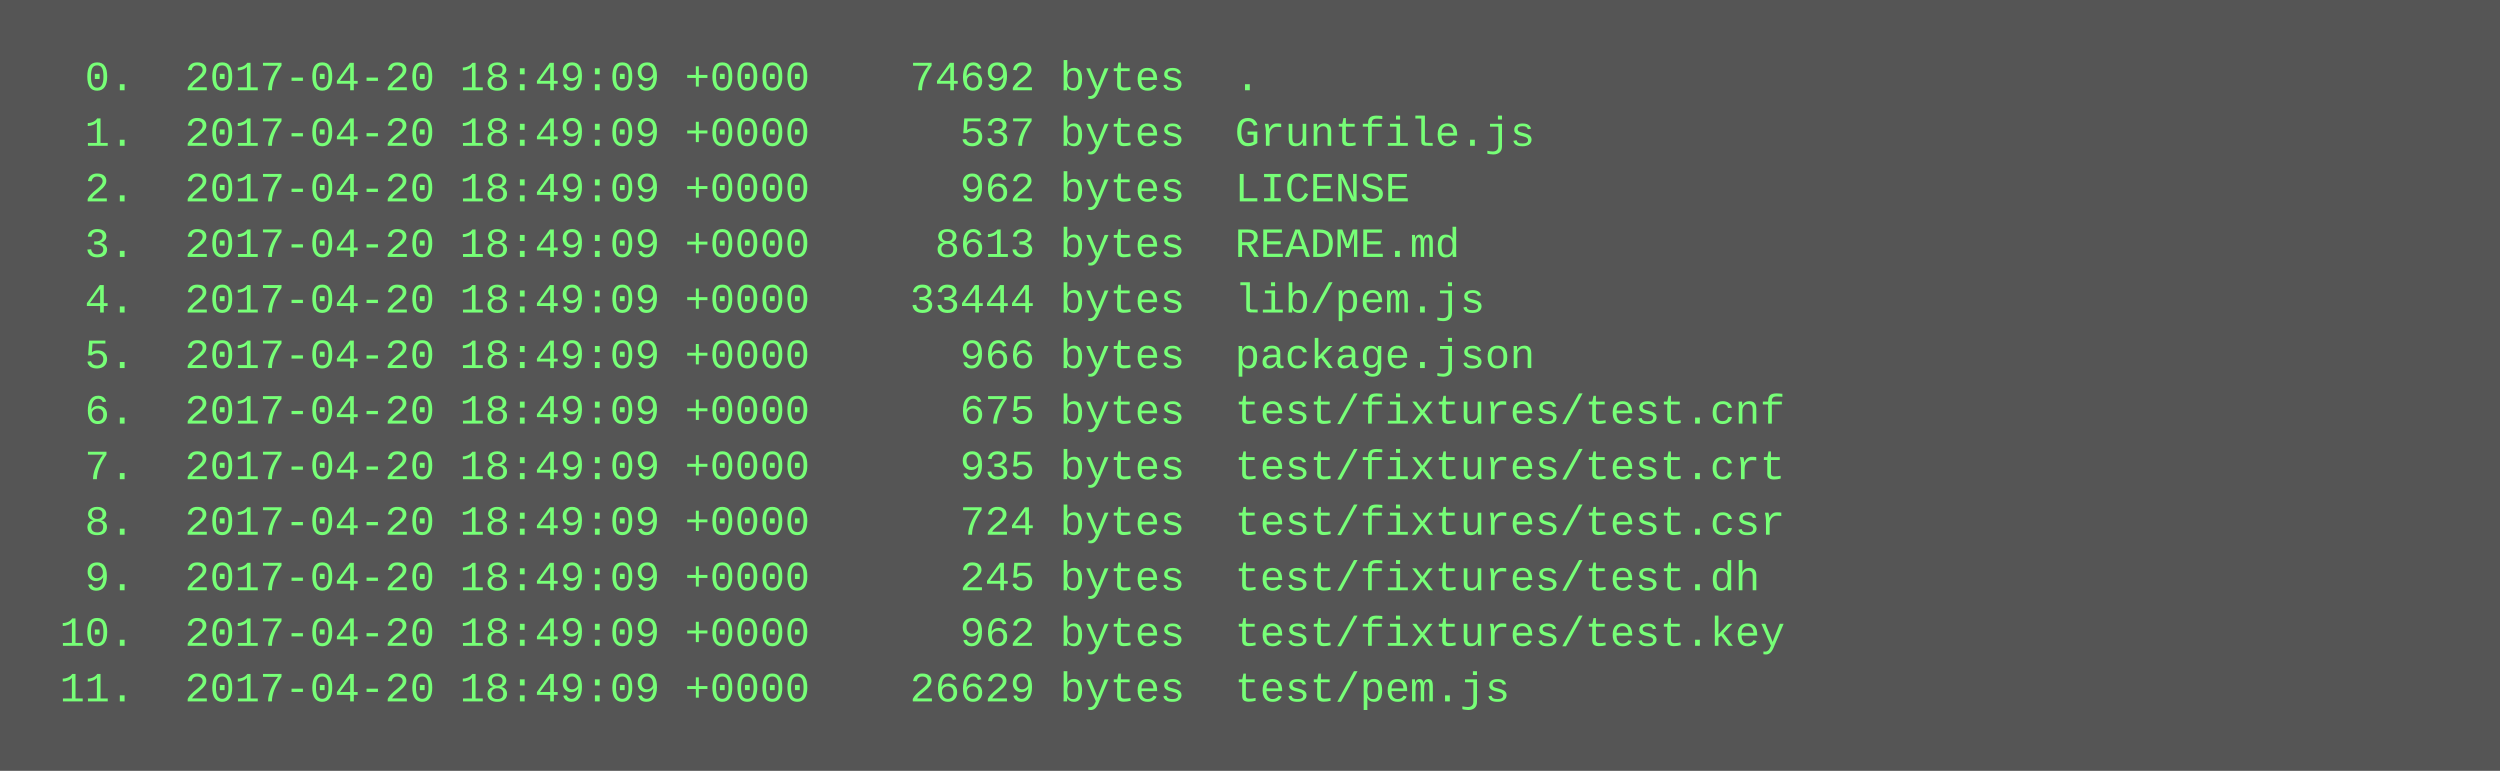
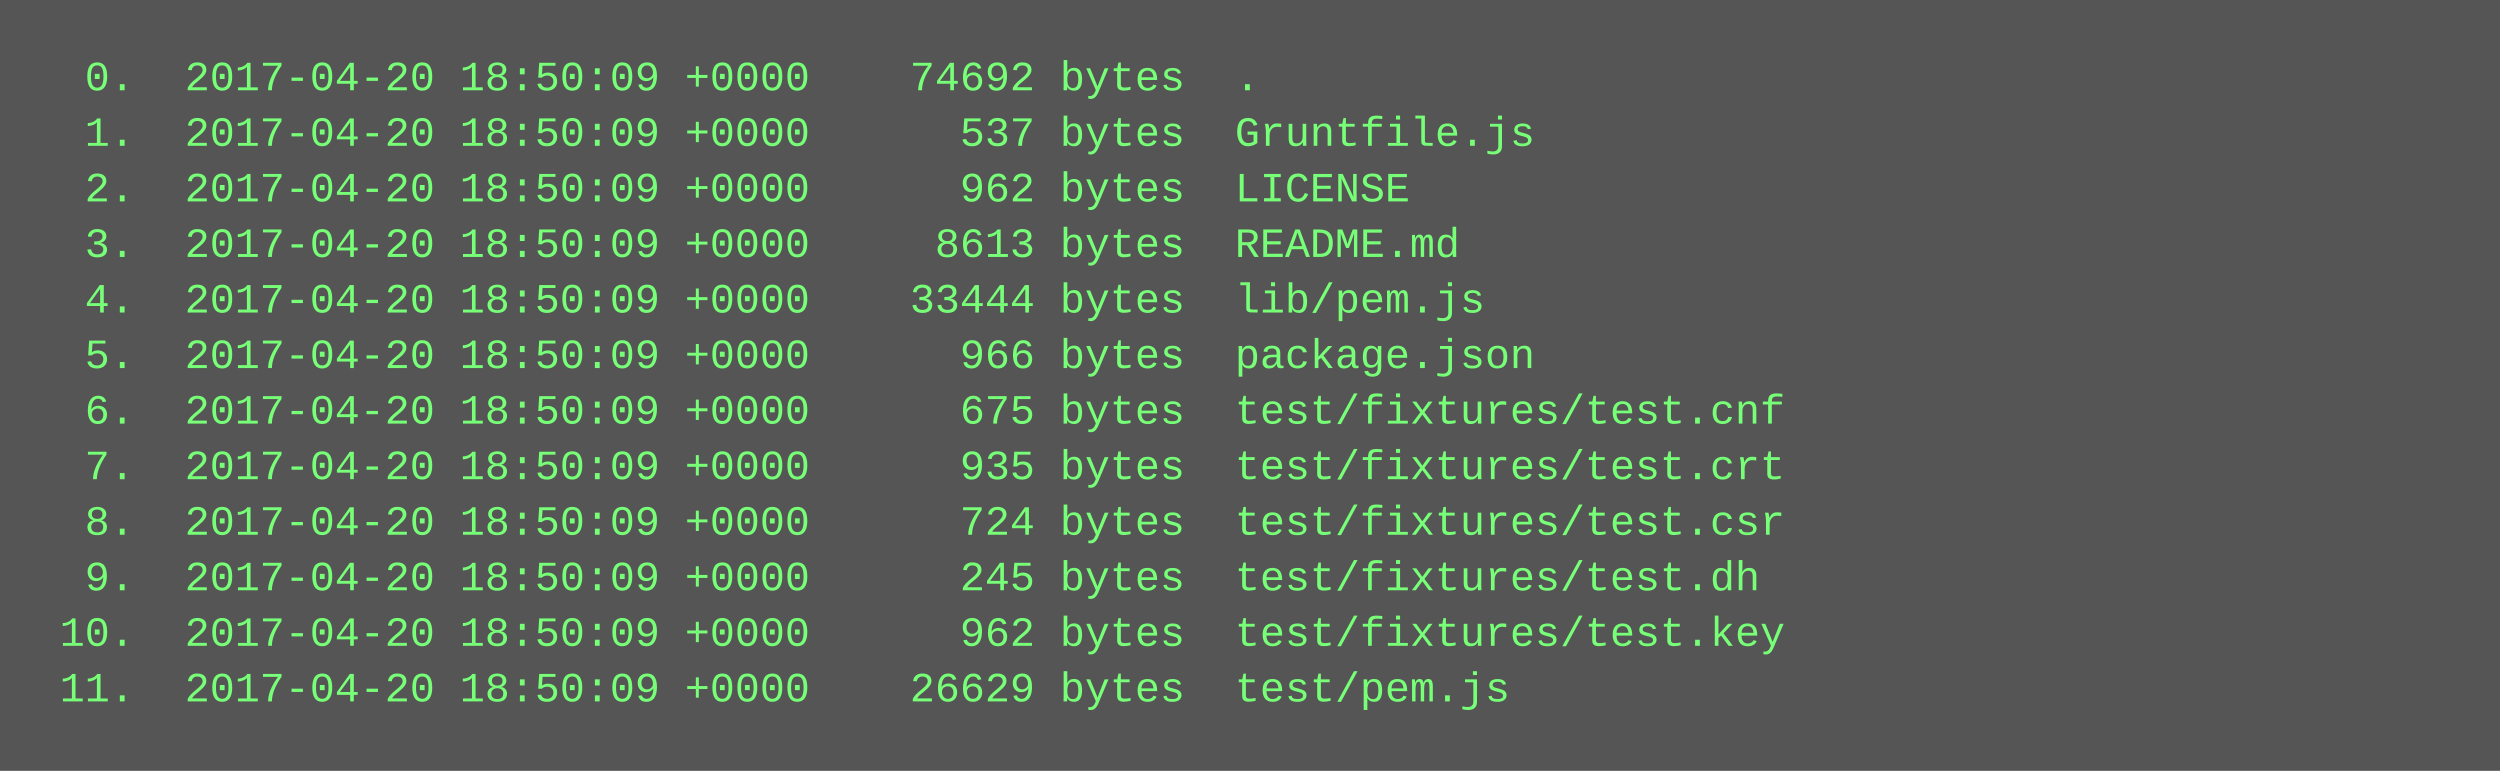
<svg xmlns="http://www.w3.org/2000/svg" height="222" width="720">
  <rect height="222" fill="#555" width="720" />
  <text fill="#7f7" font-family="Courier New" font-size="12" xml:space="preserve">
-     <tspan x="10" y="26">  0.  2017-04-20 18:49:09 +0000    74692 bytes  .</tspan>
-     <tspan x="10" y="42">  1.  2017-04-20 18:49:09 +0000      537 bytes  Gruntfile.js</tspan>
-     <tspan x="10" y="58">  2.  2017-04-20 18:49:09 +0000      962 bytes  LICENSE</tspan>
-     <tspan x="10" y="74">  3.  2017-04-20 18:49:09 +0000     8613 bytes  README.md</tspan>
-     <tspan x="10" y="90">  4.  2017-04-20 18:49:09 +0000    33444 bytes  lib/pem.js</tspan>
-     <tspan x="10" y="106">  5.  2017-04-20 18:49:09 +0000      966 bytes  package.json</tspan>
-     <tspan x="10" y="122">  6.  2017-04-20 18:49:09 +0000      675 bytes  test/fixtures/test.cnf</tspan>
-     <tspan x="10" y="138">  7.  2017-04-20 18:49:09 +0000      935 bytes  test/fixtures/test.crt</tspan>
-     <tspan x="10" y="154">  8.  2017-04-20 18:49:09 +0000      724 bytes  test/fixtures/test.csr</tspan>
-     <tspan x="10" y="170">  9.  2017-04-20 18:49:09 +0000      245 bytes  test/fixtures/test.dh</tspan>
-     <tspan x="10" y="186"> 10.  2017-04-20 18:49:09 +0000      962 bytes  test/fixtures/test.key</tspan>
-     <tspan x="10" y="202"> 11.  2017-04-20 18:49:09 +0000    26629 bytes  test/pem.js</tspan>
+     <tspan x="10" y="26">  0.  2017-04-20 18:50:09 +0000    74692 bytes  .</tspan>
+     <tspan x="10" y="42">  1.  2017-04-20 18:50:09 +0000      537 bytes  Gruntfile.js</tspan>
+     <tspan x="10" y="58">  2.  2017-04-20 18:50:09 +0000      962 bytes  LICENSE</tspan>
+     <tspan x="10" y="74">  3.  2017-04-20 18:50:09 +0000     8613 bytes  README.md</tspan>
+     <tspan x="10" y="90">  4.  2017-04-20 18:50:09 +0000    33444 bytes  lib/pem.js</tspan>
+     <tspan x="10" y="106">  5.  2017-04-20 18:50:09 +0000      966 bytes  package.json</tspan>
+     <tspan x="10" y="122">  6.  2017-04-20 18:50:09 +0000      675 bytes  test/fixtures/test.cnf</tspan>
+     <tspan x="10" y="138">  7.  2017-04-20 18:50:09 +0000      935 bytes  test/fixtures/test.crt</tspan>
+     <tspan x="10" y="154">  8.  2017-04-20 18:50:09 +0000      724 bytes  test/fixtures/test.csr</tspan>
+     <tspan x="10" y="170">  9.  2017-04-20 18:50:09 +0000      245 bytes  test/fixtures/test.dh</tspan>
+     <tspan x="10" y="186"> 10.  2017-04-20 18:50:09 +0000      962 bytes  test/fixtures/test.key</tspan>
+     <tspan x="10" y="202"> 11.  2017-04-20 18:50:09 +0000    26629 bytes  test/pem.js</tspan>
  </text>
</svg>
